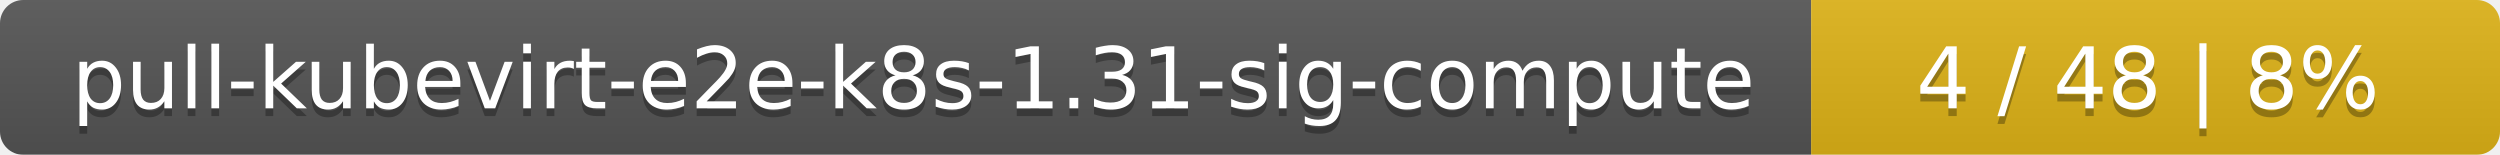
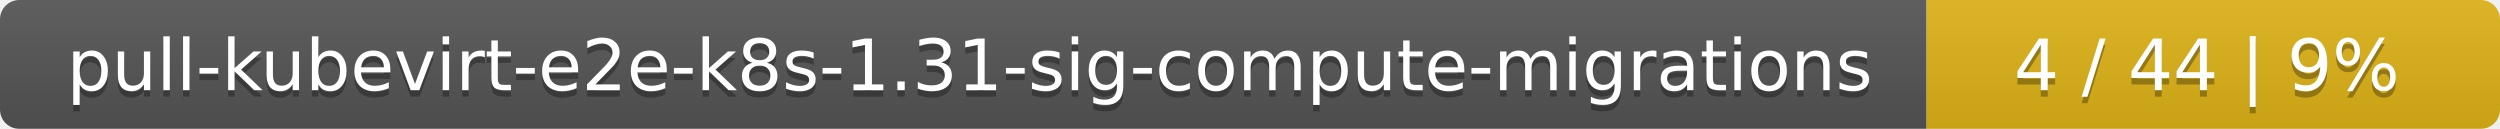
- <svg xmlns="http://www.w3.org/2000/svg" width="323" height="20">
+ <svg xmlns="http://www.w3.org/2000/svg" width="388" height="20">
  <linearGradient id="smooth" x2="0" y2="100%">
    <stop offset="0" stop-color="#bbb" stop-opacity=".1" />
    <stop offset="1" stop-opacity=".1" />
  </linearGradient>
  <mask id="round">
-     <rect width="323" height="20" rx="3" fill="#fff" />
+     <rect width="388" height="20" rx="3" fill="#fff" />
  </mask>
  <g mask="url(#round)">
-     <rect width="234" height="20" fill="#555" />
-     <rect x="234" width="89" height="20" fill="#dfb317" />
-     <rect width="323" height="20" fill="url(#smooth)" />
+     <rect width="299" height="20" fill="#555" />
+     <rect x="299" width="89" height="20" fill="#dfb317" />
+     <rect width="388" height="20" fill="url(#smooth)" />
  </g>
  <g fill="#fff" text-anchor="middle" font-family="DejaVu Sans,Verdana,Geneva,sans-serif" font-size="11">
-     <text x="118" y="15" fill="#010101" fill-opacity=".3">pull-kubevirt-e2e-k8s-1.31-sig-compute</text>
-     <text x="118" y="14">pull-kubevirt-e2e-k8s-1.31-sig-compute</text>
-     <text x="277.5" y="15" fill="#010101" fill-opacity=".3">4 / 48    |    8%</text>
-     <text x="277.5" y="14">4 / 48    |    8%</text>
+     <text x="150.5" y="15" fill="#010101" fill-opacity=".3">pull-kubevirt-e2e-k8s-1.31-sig-compute-migrations</text>
+     <text x="150.5" y="14">pull-kubevirt-e2e-k8s-1.31-sig-compute-migrations</text>
+     <text x="342.5" y="15" fill="#010101" fill-opacity=".3">4 / 44    |    9%</text>
+     <text x="342.5" y="14">4 / 44    |    9%</text>
  </g>
</svg>
